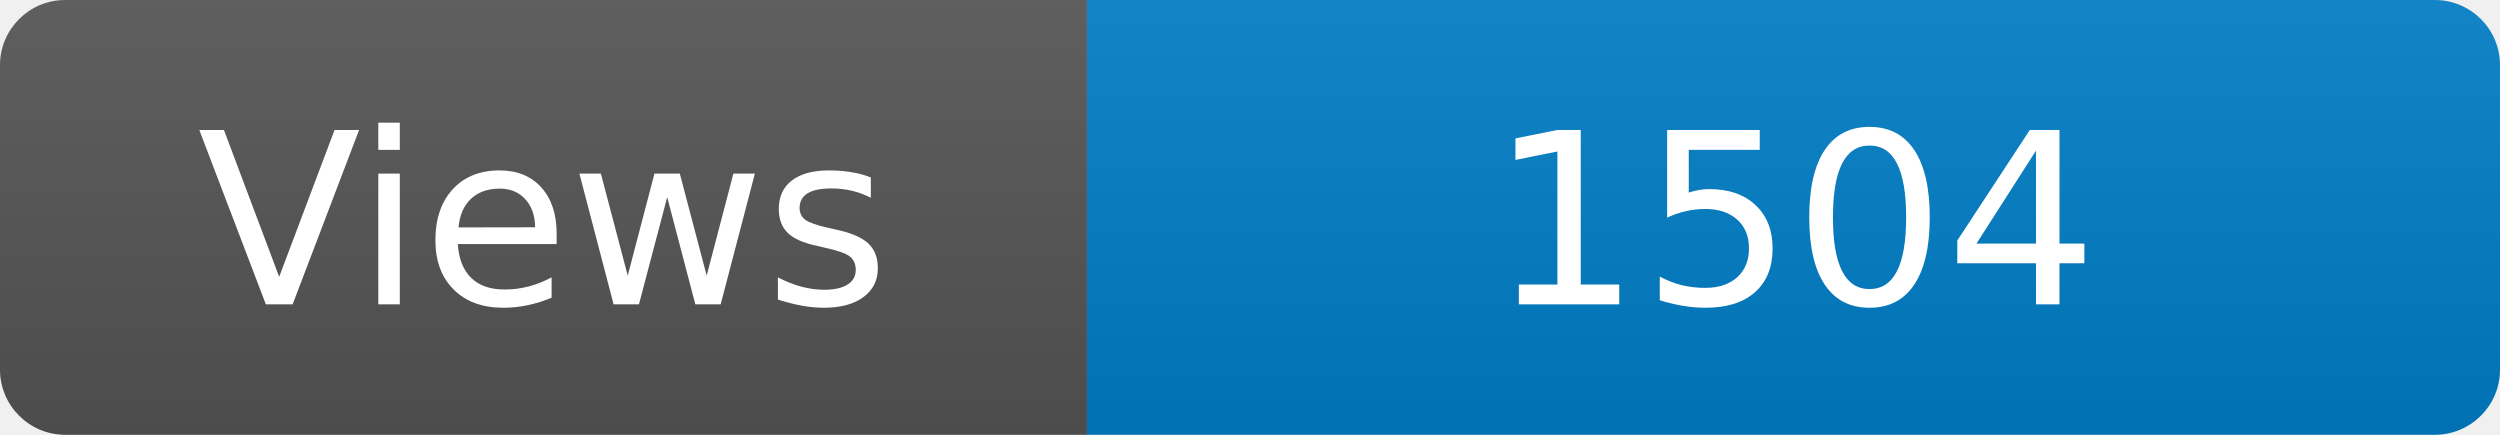
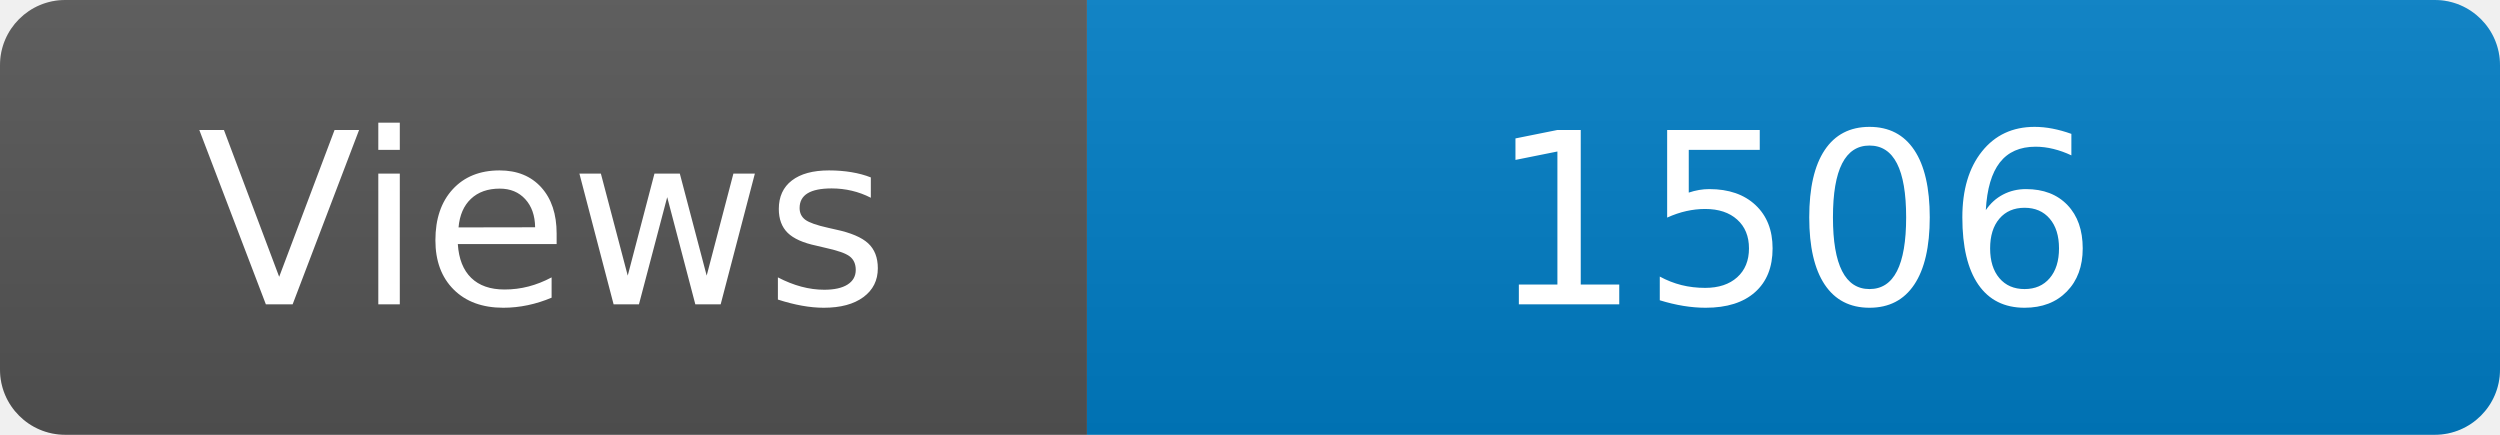
<svg xmlns="http://www.w3.org/2000/svg" width="115" height="20" role="img" aria-label="Maintained?: yes">
  <linearGradient id="s" x2="0" y2="100%">
    <stop offset="0" stop-color="#bbb" stop-opacity=".1" />
    <stop offset="1" stop-opacity=".1" />
  </linearGradient>
  <clipPath id="r">
    <rect width="115" height="20" rx="3" fill="#fff" />
  </clipPath>
  <g clip-path="url(#r)">
    <rect width="50" height="20" fill="#555" />
    <rect x="50" width="160" height="20" fill="#007ec6" />
    <rect width="115" height="20" fill="url(#s)" />
  </g>
  <g fill="#fff" text-anchor="middle" font-family="Verdana,Geneva,DejaVu Sans,sans-serif" font-size="110">
    <text x="250" y="140" transform="scale(.1)" fill="#fff">Views</text>
-     <text x="825" y="140" transform="scale(.1)" fill="#fff">1504</text>
+     <text x="825" y="140" transform="scale(.1)" fill="#fff">1506</text>
  </g>
</svg>
